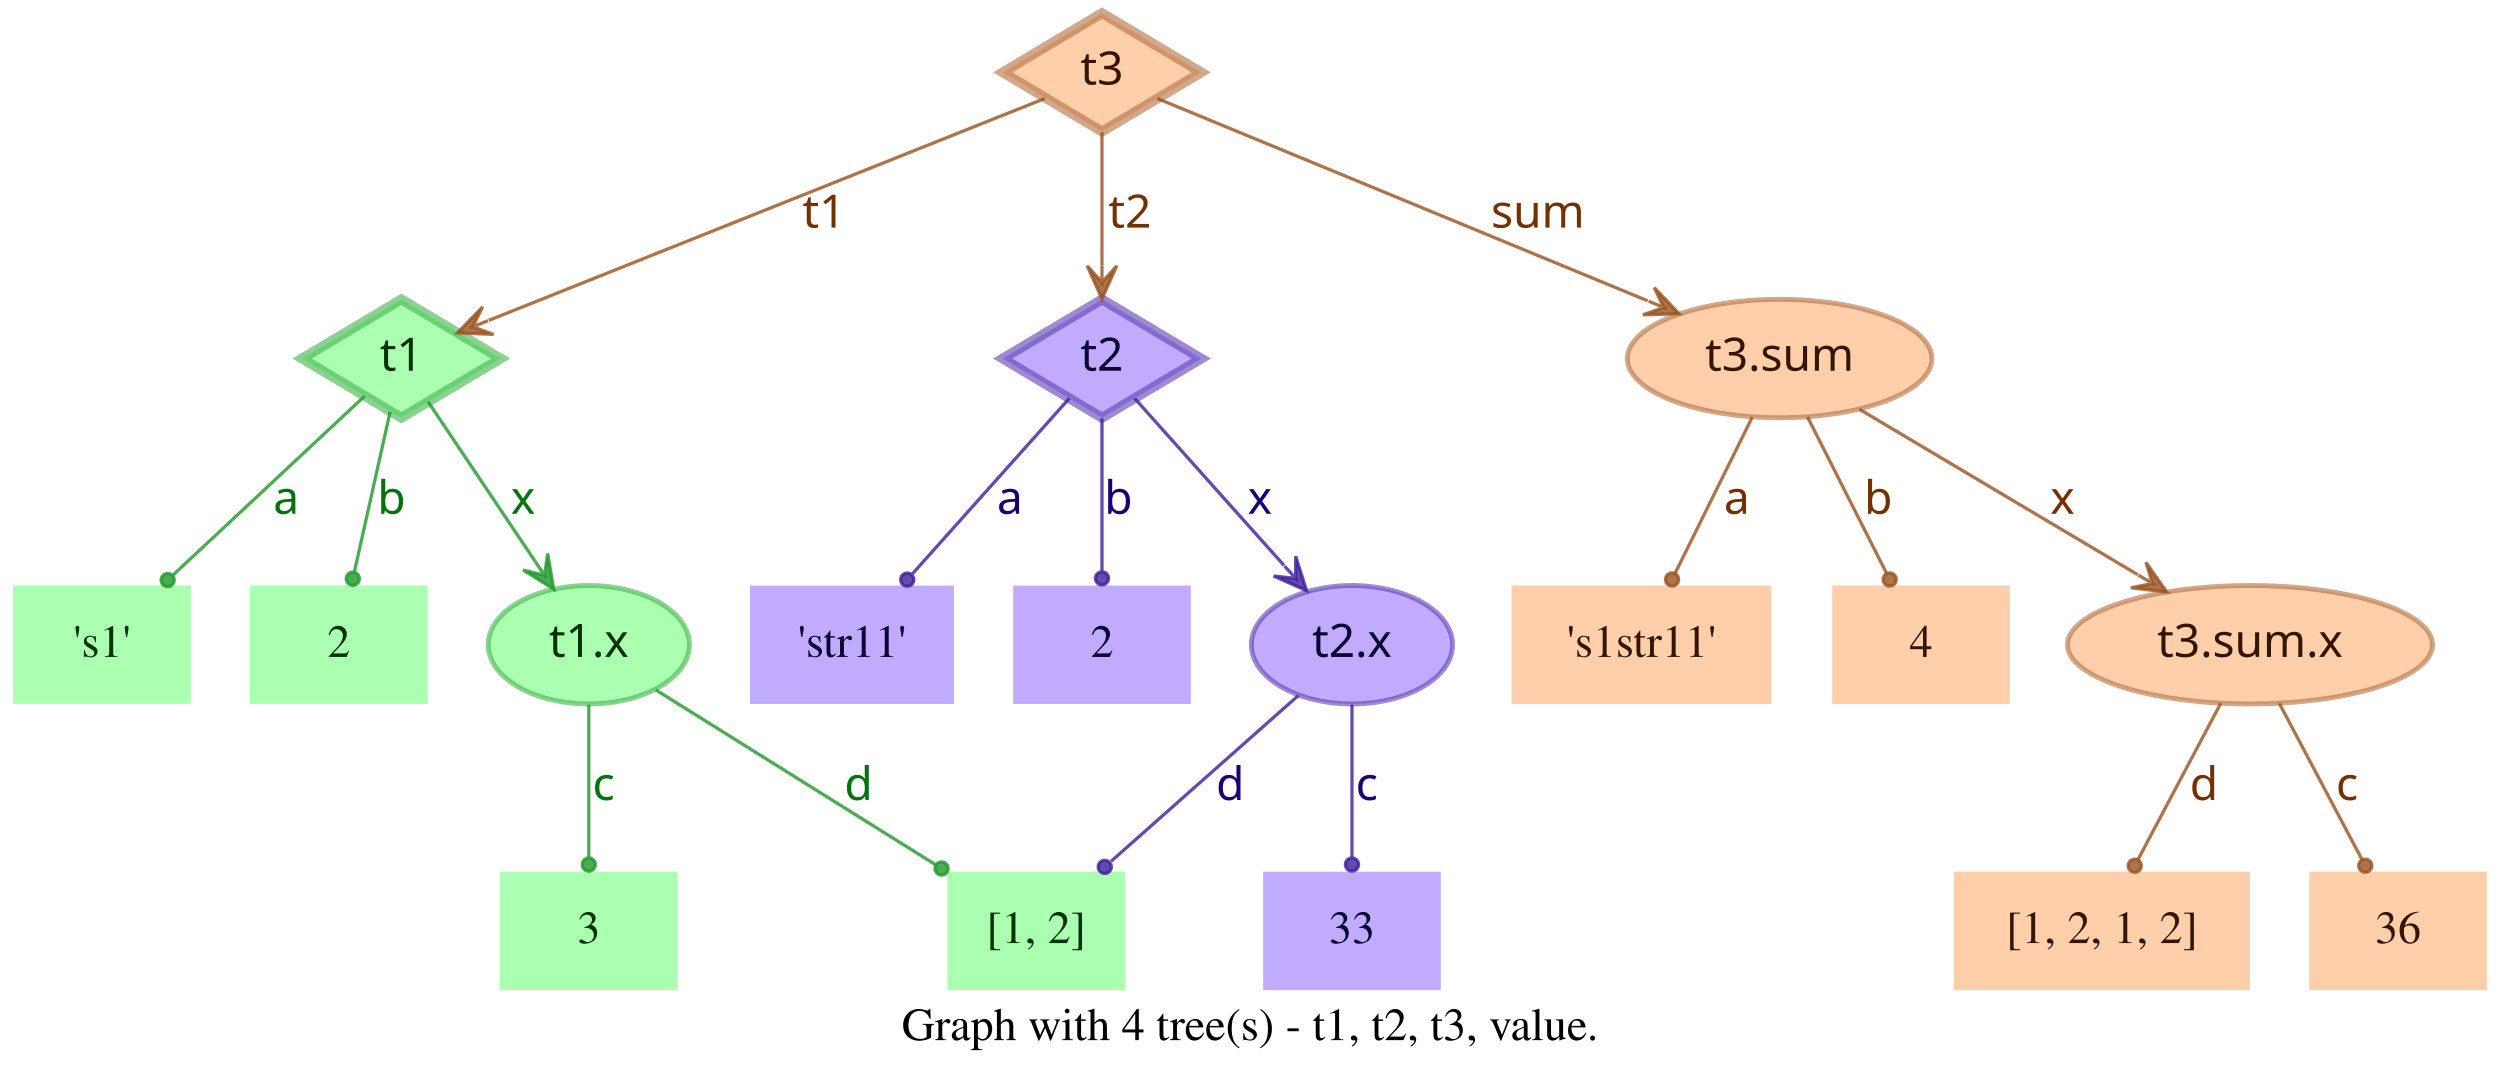
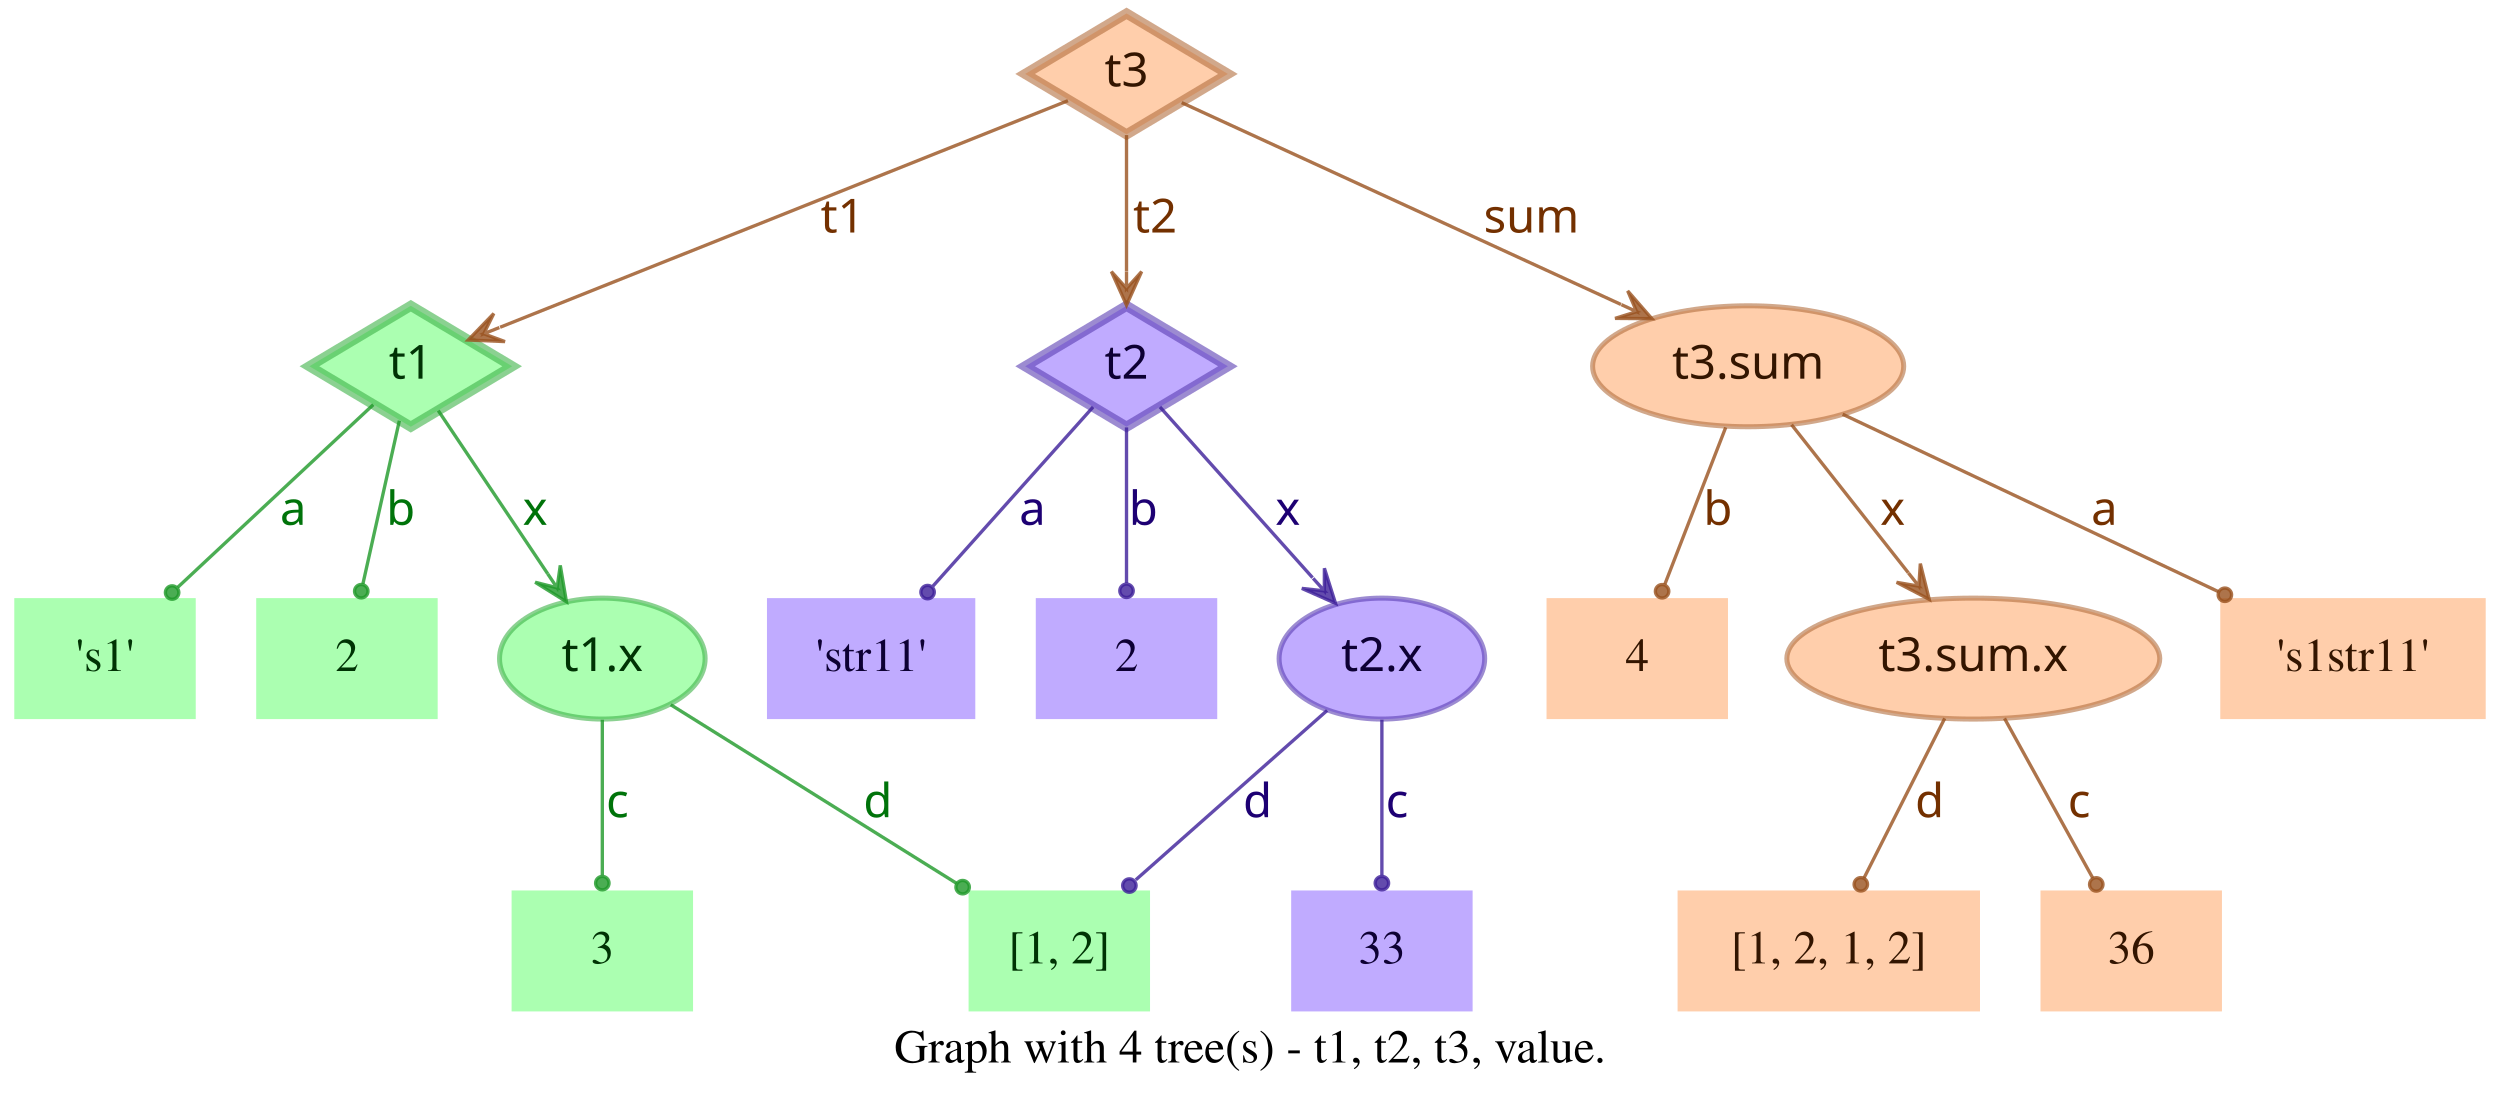
- <svg xmlns="http://www.w3.org/2000/svg" width="760pt" height="328pt" viewBox="0.00 0.00 760.00 328.00">
+ <svg xmlns="http://www.w3.org/2000/svg" width="744pt" height="328pt" viewBox="0.00 0.00 743.50 328.00">
  <g id="graph0" class="graph" transform="scale(1 1) rotate(0) translate(4 324)">
-     <polygon fill="transparent" stroke="transparent" points="-4,4 -4,-324 756,-324 756,4 -4,4" />
-     <text text-anchor="middle" x="376" y="-7.8" font-family="Times,serif" font-size="14.00">Graph with 4 tree(s) - t1, t2, t3, value.</text>
+     <polygon fill="transparent" stroke="transparent" points="-4,4 -4,-324 739.5,-324 739.5,4 -4,4" />
+     <text text-anchor="middle" x="367.75" y="-7.8" font-family="Times,serif" font-size="14.00">Graph with 4 tree(s) - t1, t2, t3, value.</text>
    <g id="node1" class="node">
      <polygon fill="#73ff7e" fill-opacity="0.6" stroke="#3eb248" stroke-width="3" stroke-opacity="0.6" points="118,-233 87.83,-215 118,-197 148.17,-215 118,-233" />
      <text text-anchor="middle" x="118" y="-211.3" font-family="Times-Roman bold" font-size="14.00" fill="#003304">t1</text>
    </g>
    <g id="node4" class="node">
      <polygon fill="#73ff7e" fill-opacity="0.6" stroke="transparent" stroke-width="1.5" points="54,-146 0,-146 0,-110 54,-110 54,-146" />
      <text text-anchor="middle" x="27" y="-124.3" font-family="Times,serif" font-size="14.00" fill="#003304">'s1'</text>
    </g>
    <g id="edge1" class="edge">
      <path fill="none" stroke="#1f9929" stroke-opacity="0.8" d="M106.84,-203.58C92.4,-190.08 66.91,-166.28 48.61,-149.19" />
      <ellipse fill="#1f9929" fill-opacity="0.8" stroke="#1f9929" stroke-opacity="0.8" cx="46.97" cy="-147.66" rx="2" ry="2" />
      <text text-anchor="middle" x="83" y="-167.8" font-family="Times-Roman bold" font-size="14.00" fill="#00730a">a</text>
    </g>
    <g id="node5" class="node">
      <polygon fill="#73ff7e" fill-opacity="0.6" stroke="transparent" stroke-width="1.5" points="126,-146 72,-146 72,-110 126,-110 126,-146" />
      <text text-anchor="middle" x="99" y="-124.3" font-family="Times,serif" font-size="14.00" fill="#003304">2</text>
    </g>
    <g id="edge2" class="edge">
      <path fill="none" stroke="#1f9929" stroke-opacity="0.8" d="M114.6,-198.8C111.58,-185.27 107.12,-165.34 103.75,-150.23" />
      <ellipse fill="#1f9929" fill-opacity="0.8" stroke="#1f9929" stroke-opacity="0.8" cx="103.26" cy="-148.06" rx="2" ry="2" />
      <text text-anchor="middle" x="115" y="-167.8" font-family="Times-Roman bold" font-size="14.00" fill="#00730a">b</text>
    </g>
    <g id="node6" class="node">
      <ellipse fill="#73ff7e" fill-opacity="0.6" stroke="#3eb248" stroke-width="1.5" stroke-opacity="0.6" cx="175" cy="-128" rx="30.59" ry="18" />
      <text text-anchor="middle" x="175" y="-124.3" font-family="Times-Roman bold" font-size="14.00" fill="#003304">t1.x</text>
    </g>
    <g id="edge3" class="edge">
      <path fill="none" stroke="#1f9929" stroke-opacity="0.8" d="M126.17,-201.82C134.63,-189.19 148.1,-169.12 158.75,-153.24" />
      <polygon fill="#1f9929" fill-opacity="0.8" stroke="#1f9929" stroke-opacity="0.8" points="164.32,-144.92 162.49,-155.74 161.54,-149.08 158.75,-153.23 158.75,-153.23 158.75,-153.23 161.54,-149.08 155.01,-150.72 164.32,-144.92 164.32,-144.92" />
      <text text-anchor="middle" x="155" y="-167.8" font-family="Times-Roman bold" font-size="14.00" fill="#00730a">x</text>
    </g>
    <g id="node2" class="node">
      <polygon fill="#9673ff" fill-opacity="0.6" stroke="#5b3eb2" stroke-width="3" stroke-opacity="0.6" points="331,-233 300.83,-215 331,-197 361.17,-215 331,-233" />
      <text text-anchor="middle" x="331" y="-211.3" font-family="Times-Roman bold" font-size="14.00" fill="#0d0033">t2</text>
    </g>
    <g id="node7" class="node">
      <polygon fill="#9673ff" fill-opacity="0.6" stroke="transparent" stroke-width="1.5" points="286,-146 224,-146 224,-110 286,-110 286,-146" />
      <text text-anchor="middle" x="255" y="-124.3" font-family="Times,serif" font-size="14.00" fill="#0d0033">'str11'</text>
    </g>
    <g id="edge4" class="edge">
      <path fill="none" stroke="#3d1f99" stroke-opacity="0.8" d="M321.06,-202.89C308.99,-189.39 288.39,-166.34 273.39,-149.57" />
      <ellipse fill="#3d1f99" fill-opacity="0.8" stroke="#3d1f99" stroke-opacity="0.8" cx="271.8" cy="-147.79" rx="2" ry="2" />
      <text text-anchor="middle" x="303" y="-167.8" font-family="Times-Roman bold" font-size="14.00" fill="#1d0073">a</text>
    </g>
    <g id="node8" class="node">
      <polygon fill="#9673ff" fill-opacity="0.6" stroke="transparent" stroke-width="1.5" points="358,-146 304,-146 304,-110 358,-110 358,-146" />
      <text text-anchor="middle" x="331" y="-124.3" font-family="Times,serif" font-size="14.00" fill="#0d0033">2</text>
    </g>
    <g id="edge5" class="edge">
      <path fill="none" stroke="#3d1f99" stroke-opacity="0.8" d="M331,-196.8C331,-183.43 331,-164.82 331,-150.48" />
      <ellipse fill="#3d1f99" fill-opacity="0.8" stroke="#3d1f99" stroke-opacity="0.8" cx="331" cy="-148.18" rx="2" ry="2" />
      <text text-anchor="middle" x="336" y="-167.8" font-family="Times-Roman bold" font-size="14.00" fill="#1d0073">b</text>
    </g>
    <g id="node9" class="node">
      <ellipse fill="#9673ff" fill-opacity="0.6" stroke="#5b3eb2" stroke-width="1.5" stroke-opacity="0.6" cx="407" cy="-128" rx="30.59" ry="18" />
      <text text-anchor="middle" x="407" y="-124.3" font-family="Times-Roman bold" font-size="14.00" fill="#0d0033">t2.x</text>
    </g>
    <g id="edge6" class="edge">
      <path fill="none" stroke="#3d1f99" stroke-opacity="0.8" d="M340.94,-202.89C352.42,-190.05 371.62,-168.57 386.37,-152.08" />
      <polygon fill="#3d1f99" fill-opacity="0.8" stroke="#3d1f99" stroke-opacity="0.8" points="393.2,-144.44 389.89,-154.89 389.87,-148.16 386.53,-151.89 386.53,-151.89 386.53,-151.89 389.87,-148.16 383.18,-148.89 393.2,-144.44 393.2,-144.44" />
      <text text-anchor="middle" x="379" y="-167.8" font-family="Times-Roman bold" font-size="14.00" fill="#1d0073">x</text>
    </g>
    <g id="node3" class="node">
      <polygon fill="#ffad73" fill-opacity="0.6" stroke="#b26f3e" stroke-width="3" stroke-opacity="0.6" points="331,-320 300.83,-302 331,-284 361.17,-302 331,-320" />
      <text text-anchor="middle" x="331" y="-298.3" font-family="Times-Roman bold" font-size="14.00" fill="#331500">t3</text>
    </g>
    <g id="edge7" class="edge">
      <path fill="none" stroke="#99521f" stroke-opacity="0.8" d="M313.57,-294.04C276.33,-279.18 188.81,-244.26 144.58,-226.61" />
      <polygon fill="#99521f" fill-opacity="0.8" stroke="#99521f" stroke-opacity="0.8" points="135.08,-222.81 146.03,-222.34 139.72,-224.67 144.36,-226.52 144.36,-226.52 144.36,-226.52 139.72,-224.67 142.7,-230.7 135.08,-222.81 135.08,-222.81" />
      <text text-anchor="middle" x="246.5" y="-254.8" font-family="Times-Roman bold" font-size="14.00" fill="#733000">t1</text>
    </g>
    <g id="edge8" class="edge">
      <path fill="none" stroke="#99521f" stroke-opacity="0.8" d="M331,-283.8C331,-272.16 331,-256.55 331,-243.24" />
      <polygon fill="#99521f" fill-opacity="0.8" stroke="#99521f" stroke-opacity="0.8" points="331,-233.18 335.5,-243.18 331,-238.18 331,-243.18 331,-243.18 331,-243.18 331,-238.18 326.5,-243.18 331,-233.18 331,-233.18" />
      <text text-anchor="middle" x="339.5" y="-254.8" font-family="Times-Roman bold" font-size="14.00" fill="#733000">t2</text>
    </g>
    <g id="node10" class="node">
-       <ellipse fill="#ffad73" fill-opacity="0.6" stroke="#b26f3e" stroke-width="1.5" stroke-opacity="0.6" cx="537" cy="-215" rx="46.29" ry="18" />
-       <text text-anchor="middle" x="537" y="-211.3" font-family="Times-Roman bold" font-size="14.00" fill="#331500">t3.sum</text>
+       <ellipse fill="#ffad73" fill-opacity="0.6" stroke="#b26f3e" stroke-width="1.5" stroke-opacity="0.6" cx="516" cy="-215" rx="46.29" ry="18" />
+       <text text-anchor="middle" x="516" y="-211.3" font-family="Times-Roman bold" font-size="14.00" fill="#331500">t3.sum</text>
    </g>
    <g id="edge9" class="edge">
-       <path fill="none" stroke="#99521f" stroke-opacity="0.8" d="M347.86,-294.04C380.18,-280.71 451.65,-251.22 496.89,-232.55" />
-       <polygon fill="#99521f" fill-opacity="0.8" stroke="#99521f" stroke-opacity="0.8" points="506.4,-228.63 498.87,-236.6 501.78,-230.53 497.16,-232.44 497.16,-232.44 497.16,-232.44 501.78,-230.53 495.44,-228.28 506.4,-228.63 506.4,-228.63" />
-       <text text-anchor="middle" x="463.5" y="-254.8" font-family="Times-Roman bold" font-size="14.00" fill="#733000">sum</text>
+       <path fill="none" stroke="#99521f" stroke-opacity="0.8" d="M347.42,-293.46C376.56,-280.07 438.04,-251.82 478.15,-233.39" />
+       <polygon fill="#99521f" fill-opacity="0.8" stroke="#99521f" stroke-opacity="0.8" points="487.35,-229.16 480.15,-237.43 482.81,-231.25 478.27,-233.34 478.27,-233.34 478.27,-233.34 482.81,-231.25 476.39,-229.25 487.35,-229.16 487.35,-229.16" />
+       <text text-anchor="middle" x="451.5" y="-254.8" font-family="Times-Roman bold" font-size="14.00" fill="#733000">sum</text>
    </g>
    <g id="node11" class="node">
      <polygon fill="#73ff7e" fill-opacity="0.6" stroke="transparent" stroke-width="1.5" points="202,-59 148,-59 148,-23 202,-23 202,-59" />
      <text text-anchor="middle" x="175" y="-37.3" font-family="Times,serif" font-size="14.00" fill="#003304">3</text>
    </g>
    <g id="edge10" class="edge">
      <path fill="none" stroke="#1f9929" stroke-opacity="0.8" d="M175,-109.8C175,-96.43 175,-77.82 175,-63.48" />
      <ellipse fill="#1f9929" fill-opacity="0.8" stroke="#1f9929" stroke-opacity="0.8" cx="175" cy="-61.18" rx="2" ry="2" />
      <text text-anchor="middle" x="179.5" y="-80.8" font-family="Times-Roman bold" font-size="14.00" fill="#00730a">c</text>
    </g>
    <g id="node12" class="node">
      <polygon fill="#73ff7e" fill-opacity="0.6" stroke="transparent" stroke-width="1.5" points="338,-59 284,-59 284,-23 338,-23 338,-59" />
      <text text-anchor="middle" x="311" y="-37.3" font-family="Times,serif" font-size="14.00" fill="#003304">[1, 2]</text>
    </g>
    <g id="edge11" class="edge">
      <path fill="none" stroke="#1f9929" stroke-opacity="0.8" d="M195.36,-114.27C217.91,-100.18 254.51,-77.31 280.49,-61.07" />
      <ellipse fill="#1f9929" fill-opacity="0.8" stroke="#1f9929" stroke-opacity="0.8" cx="282.23" cy="-59.98" rx="2" ry="2" />
      <text text-anchor="middle" x="257" y="-80.8" font-family="Times-Roman bold" font-size="14.00" fill="#00730a">d</text>
    </g>
    <g id="edge13" class="edge">
      <path fill="none" stroke="#3d1f99" stroke-opacity="0.8" d="M390.71,-112.58C375.07,-98.73 351.28,-77.67 333.76,-62.16" />
      <ellipse fill="#3d1f99" fill-opacity="0.8" stroke="#3d1f99" stroke-opacity="0.8" cx="331.85" cy="-60.46" rx="2" ry="2" />
      <text text-anchor="middle" x="370" y="-80.8" font-family="Times-Roman bold" font-size="14.00" fill="#1d0073">d</text>
    </g>
    <g id="node13" class="node">
      <polygon fill="#9673ff" fill-opacity="0.6" stroke="transparent" stroke-width="1.5" points="434,-59 380,-59 380,-23 434,-23 434,-59" />
      <text text-anchor="middle" x="407" y="-37.3" font-family="Times,serif" font-size="14.00" fill="#0d0033">33</text>
    </g>
    <g id="edge12" class="edge">
      <path fill="none" stroke="#3d1f99" stroke-opacity="0.8" d="M407,-109.8C407,-96.43 407,-77.82 407,-63.48" />
      <ellipse fill="#3d1f99" fill-opacity="0.8" stroke="#3d1f99" stroke-opacity="0.8" cx="407" cy="-61.18" rx="2" ry="2" />
      <text text-anchor="middle" x="411.5" y="-80.8" font-family="Times-Roman bold" font-size="14.00" fill="#1d0073">c</text>
    </g>
    <g id="node14" class="node">
-       <polygon fill="#ffad73" fill-opacity="0.6" stroke="transparent" stroke-width="1.5" points="534.5,-146 455.5,-146 455.5,-110 534.5,-110 534.5,-146" />
-       <text text-anchor="middle" x="495" y="-124.3" font-family="Times,serif" font-size="14.00" fill="#331500">'s1str11'</text>
+       <polygon fill="#ffad73" fill-opacity="0.6" stroke="transparent" stroke-width="1.5" points="510,-146 456,-146 456,-110 510,-110 510,-146" />
+       <text text-anchor="middle" x="483" y="-124.3" font-family="Times,serif" font-size="14.00" fill="#331500">4</text>
    </g>
    <g id="edge14" class="edge">
-       <path fill="none" stroke="#99521f" stroke-opacity="0.8" d="M528.7,-197.21C521.96,-183.56 512.42,-164.24 505.2,-149.65" />
-       <ellipse fill="#99521f" fill-opacity="0.8" stroke="#99521f" stroke-opacity="0.8" cx="504.31" cy="-147.84" rx="2" ry="2" />
-       <text text-anchor="middle" x="524" y="-167.8" font-family="Times-Roman bold" font-size="14.00" fill="#733000">a</text>
+       <path fill="none" stroke="#99521f" stroke-opacity="0.8" d="M509.32,-196.8C504.09,-183.32 496.78,-164.5 491.2,-150.11" />
+       <ellipse fill="#99521f" fill-opacity="0.8" stroke="#99521f" stroke-opacity="0.8" cx="490.39" cy="-148.04" rx="2" ry="2" />
+       <text text-anchor="middle" x="507" y="-167.8" font-family="Times-Roman bold" font-size="14.00" fill="#733000">b</text>
    </g>
    <g id="node15" class="node">
-       <polygon fill="#ffad73" fill-opacity="0.6" stroke="transparent" stroke-width="1.5" points="607,-146 553,-146 553,-110 607,-110 607,-146" />
-       <text text-anchor="middle" x="580" y="-124.3" font-family="Times,serif" font-size="14.00" fill="#331500">4</text>
+       <ellipse fill="#ffad73" fill-opacity="0.6" stroke="#b26f3e" stroke-width="1.5" stroke-opacity="0.6" cx="583" cy="-128" rx="55.49" ry="18" />
+       <text text-anchor="middle" x="583" y="-124.3" font-family="Times-Roman bold" font-size="14.00" fill="#331500">t3.sum.x</text>
    </g>
    <g id="edge15" class="edge">
-       <path fill="none" stroke="#99521f" stroke-opacity="0.8" d="M545.5,-197.21C552.4,-183.56 562.17,-164.24 569.55,-149.65" />
-       <ellipse fill="#99521f" fill-opacity="0.8" stroke="#99521f" stroke-opacity="0.8" cx="570.47" cy="-147.83" rx="2" ry="2" />
-       <text text-anchor="middle" x="567" y="-167.8" font-family="Times-Roman bold" font-size="14.00" fill="#733000">b</text>
+       <path fill="none" stroke="#99521f" stroke-opacity="0.8" d="M528.92,-197.61C538.77,-185.11 552.51,-167.69 563.67,-153.53" />
+       <polygon fill="#99521f" fill-opacity="0.8" stroke="#99521f" stroke-opacity="0.8" points="569.89,-145.63 567.24,-156.27 566.8,-149.56 563.7,-153.48 563.7,-153.48 563.7,-153.48 566.8,-149.56 560.17,-150.7 569.89,-145.63 569.89,-145.63" />
+       <text text-anchor="middle" x="559" y="-167.8" font-family="Times-Roman bold" font-size="14.00" fill="#733000">x</text>
    </g>
    <g id="node16" class="node">
-       <ellipse fill="#ffad73" fill-opacity="0.6" stroke="#b26f3e" stroke-width="1.5" stroke-opacity="0.6" cx="680" cy="-128" rx="55.49" ry="18" />
-       <text text-anchor="middle" x="680" y="-124.3" font-family="Times-Roman bold" font-size="14.00" fill="#331500">t3.sum.x</text>
+       <polygon fill="#ffad73" fill-opacity="0.6" stroke="transparent" stroke-width="1.5" points="735.5,-146 656.5,-146 656.5,-110 735.5,-110 735.5,-146" />
+       <text text-anchor="middle" x="696" y="-124.3" font-family="Times,serif" font-size="14.00" fill="#331500">'s1str11'</text>
    </g>
    <g id="edge16" class="edge">
-       <path fill="none" stroke="#99521f" stroke-opacity="0.8" d="M561.26,-199.58C584.5,-185.77 619.78,-164.79 645.86,-149.3" />
-       <polygon fill="#99521f" fill-opacity="0.8" stroke="#99521f" stroke-opacity="0.8" points="654.66,-144.06 648.36,-153.04 650.36,-146.62 646.06,-149.17 646.06,-149.17 646.06,-149.17 650.36,-146.62 643.76,-145.3 654.66,-144.06 654.66,-144.06" />
-       <text text-anchor="middle" x="623" y="-167.8" font-family="Times-Roman bold" font-size="14.00" fill="#733000">x</text>
+       <path fill="none" stroke="#99521f" stroke-opacity="0.8" d="M544.12,-200.72C574.18,-186.53 622.07,-163.91 656.03,-147.88" />
+       <ellipse fill="#99521f" fill-opacity="0.8" stroke="#99521f" stroke-opacity="0.8" cx="657.87" cy="-147" rx="2" ry="2" />
+       <text text-anchor="middle" x="622" y="-167.8" font-family="Times-Roman bold" font-size="14.00" fill="#733000">a</text>
    </g>
    <g id="node17" class="node">
-       <polygon fill="#ffad73" fill-opacity="0.6" stroke="transparent" stroke-width="1.5" points="680,-59 590,-59 590,-23 680,-23 680,-59" />
-       <text text-anchor="middle" x="635" y="-37.3" font-family="Times,serif" font-size="14.00" fill="#331500">[1, 2, 1, 2]</text>
+       <polygon fill="#ffad73" fill-opacity="0.6" stroke="transparent" stroke-width="1.5" points="585,-59 495,-59 495,-23 585,-23 585,-59" />
+       <text text-anchor="middle" x="540" y="-37.3" font-family="Times,serif" font-size="14.00" fill="#331500">[1, 2, 1, 2]</text>
    </g>
    <g id="edge17" class="edge">
-       <path fill="none" stroke="#99521f" stroke-opacity="0.8" d="M671.11,-110.21C663.88,-96.56 653.66,-77.24 645.93,-62.65" />
-       <ellipse fill="#99521f" fill-opacity="0.8" stroke="#99521f" stroke-opacity="0.8" cx="644.96" cy="-60.82" rx="2" ry="2" />
-       <text text-anchor="middle" x="666" y="-80.8" font-family="Times-Roman bold" font-size="14.00" fill="#733000">d</text>
+       <path fill="none" stroke="#99521f" stroke-opacity="0.8" d="M574.5,-110.21C567.6,-96.56 557.83,-77.24 550.45,-62.65" />
+       <ellipse fill="#99521f" fill-opacity="0.8" stroke="#99521f" stroke-opacity="0.8" cx="549.53" cy="-60.83" rx="2" ry="2" />
+       <text text-anchor="middle" x="570" y="-80.8" font-family="Times-Roman bold" font-size="14.00" fill="#733000">d</text>
    </g>
    <g id="node18" class="node">
-       <polygon fill="#ffad73" fill-opacity="0.6" stroke="transparent" stroke-width="1.5" points="752,-59 698,-59 698,-23 752,-23 752,-59" />
-       <text text-anchor="middle" x="725" y="-37.3" font-family="Times,serif" font-size="14.00" fill="#331500">36</text>
+       <polygon fill="#ffad73" fill-opacity="0.6" stroke="transparent" stroke-width="1.5" points="657,-59 603,-59 603,-23 657,-23 657,-59" />
+       <text text-anchor="middle" x="630" y="-37.3" font-family="Times,serif" font-size="14.00" fill="#331500">36</text>
    </g>
    <g id="edge18" class="edge">
-       <path fill="none" stroke="#99521f" stroke-opacity="0.8" d="M688.89,-110.21C696.12,-96.56 706.34,-77.24 714.07,-62.65" />
-       <ellipse fill="#99521f" fill-opacity="0.8" stroke="#99521f" stroke-opacity="0.8" cx="715.04" cy="-60.82" rx="2" ry="2" />
-       <text text-anchor="middle" x="709.5" y="-80.8" font-family="Times-Roman bold" font-size="14.00" fill="#733000">c</text>
+       <path fill="none" stroke="#99521f" stroke-opacity="0.8" d="M592.29,-110.21C599.83,-96.56 610.51,-77.24 618.58,-62.65" />
+       <ellipse fill="#99521f" fill-opacity="0.8" stroke="#99521f" stroke-opacity="0.8" cx="619.6" cy="-60.8" rx="2" ry="2" />
+       <text text-anchor="middle" x="614.5" y="-80.8" font-family="Times-Roman bold" font-size="14.00" fill="#733000">c</text>
    </g>
  </g>
</svg>
